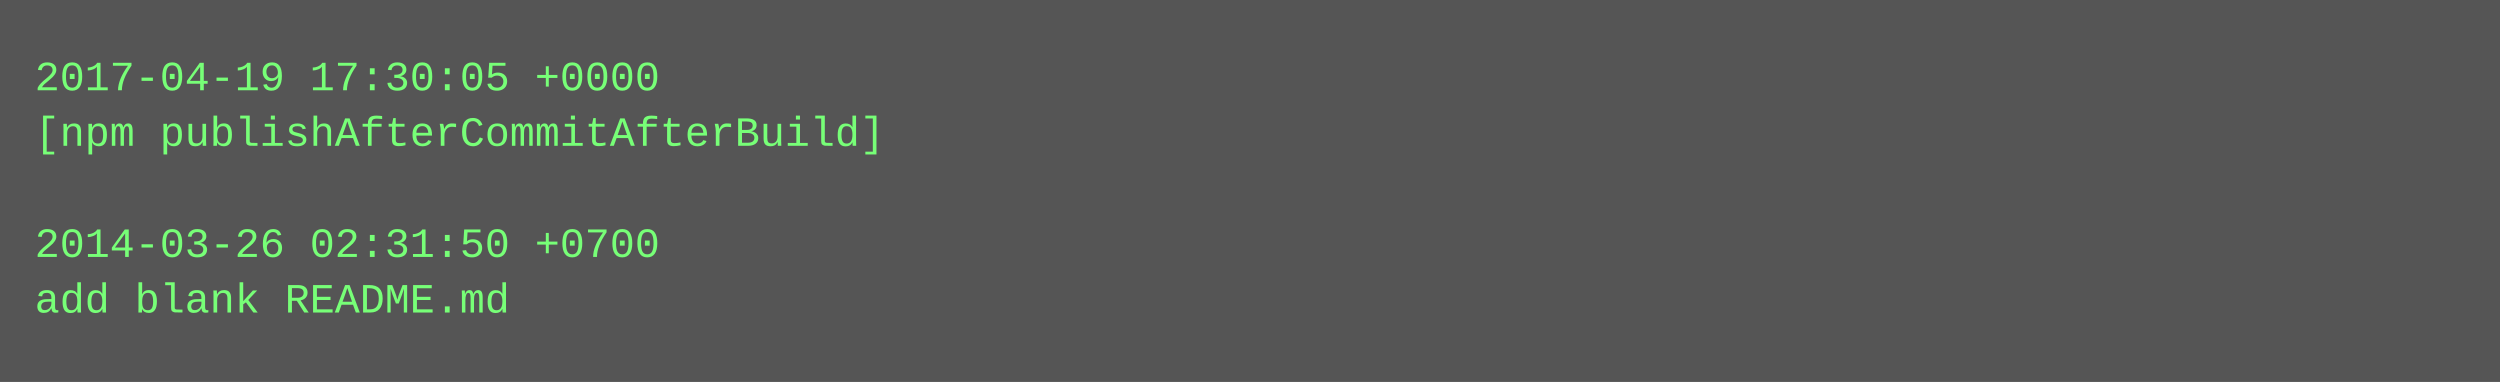
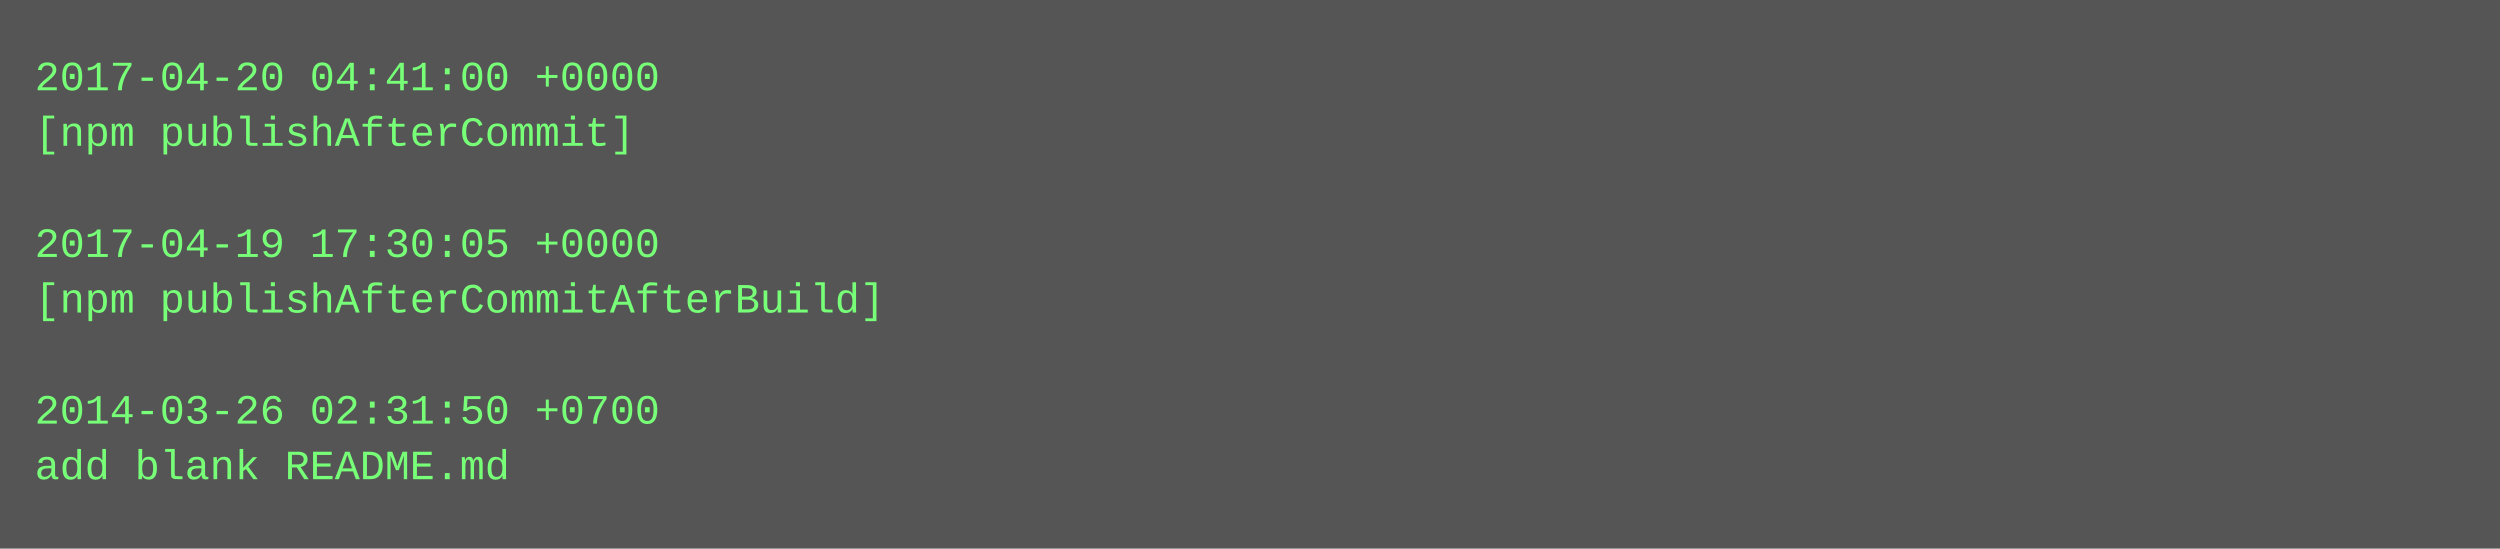
- <svg xmlns="http://www.w3.org/2000/svg" height="110" width="720">
-   <rect height="110" fill="#555" width="720" />
+ <svg xmlns="http://www.w3.org/2000/svg" height="158" width="720">
+   <rect height="158" fill="#555" width="720" />
  <text fill="#7f7" font-family="Courier New" font-size="12" xml:space="preserve">
-     <tspan x="10" y="26">2017-04-19 17:30:05 +0000</tspan>
-     <tspan x="10" y="42">[npm publishAfterCommitAfterBuild]</tspan>
+     <tspan x="10" y="26">2017-04-20 04:41:00 +0000</tspan>
+     <tspan x="10" y="42">[npm publishAfterCommit]</tspan>
    <tspan x="10" y="58" />
-     <tspan x="10" y="74">2014-03-26 02:31:50 +0700</tspan>
-     <tspan x="10" y="90">add blank README.md</tspan>
+     <tspan x="10" y="74">2017-04-19 17:30:05 +0000</tspan>
+     <tspan x="10" y="90">[npm publishAfterCommitAfterBuild]</tspan>
+     <tspan x="10" y="106" />
+     <tspan x="10" y="122">2014-03-26 02:31:50 +0700</tspan>
+     <tspan x="10" y="138">add blank README.md</tspan>
  </text>
</svg>
